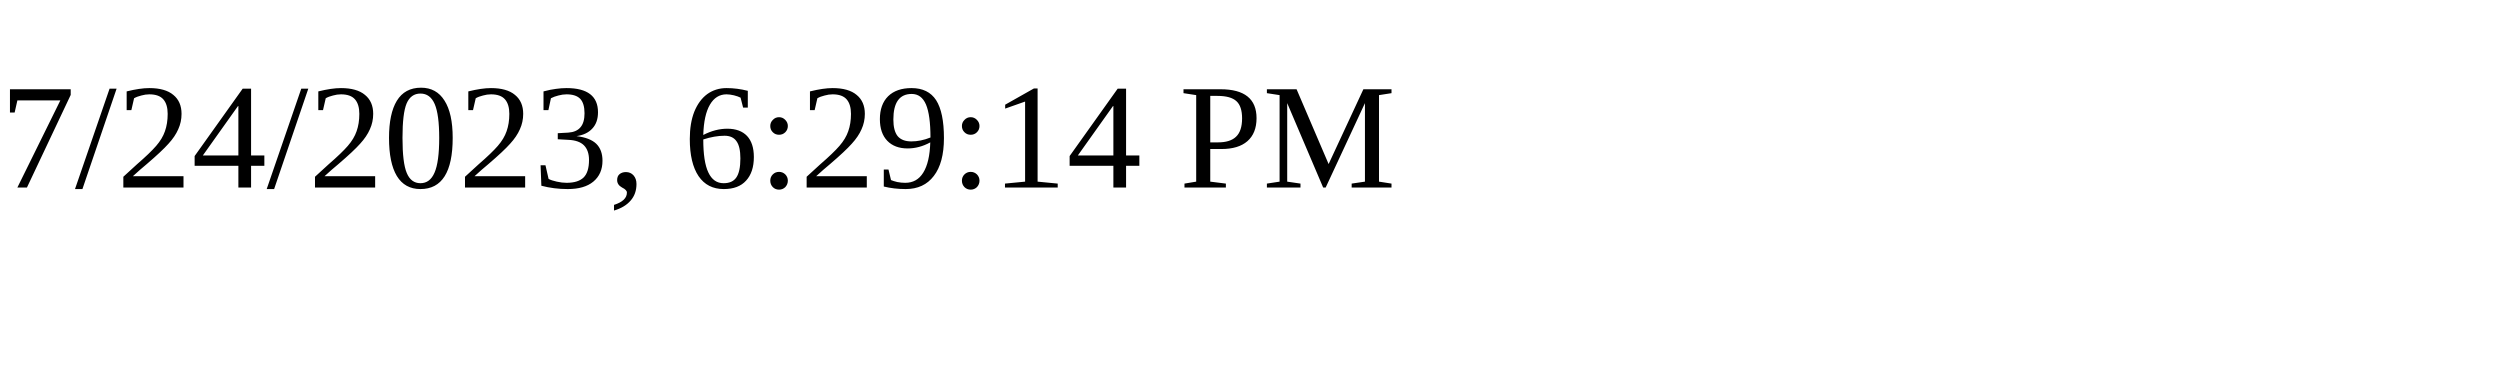
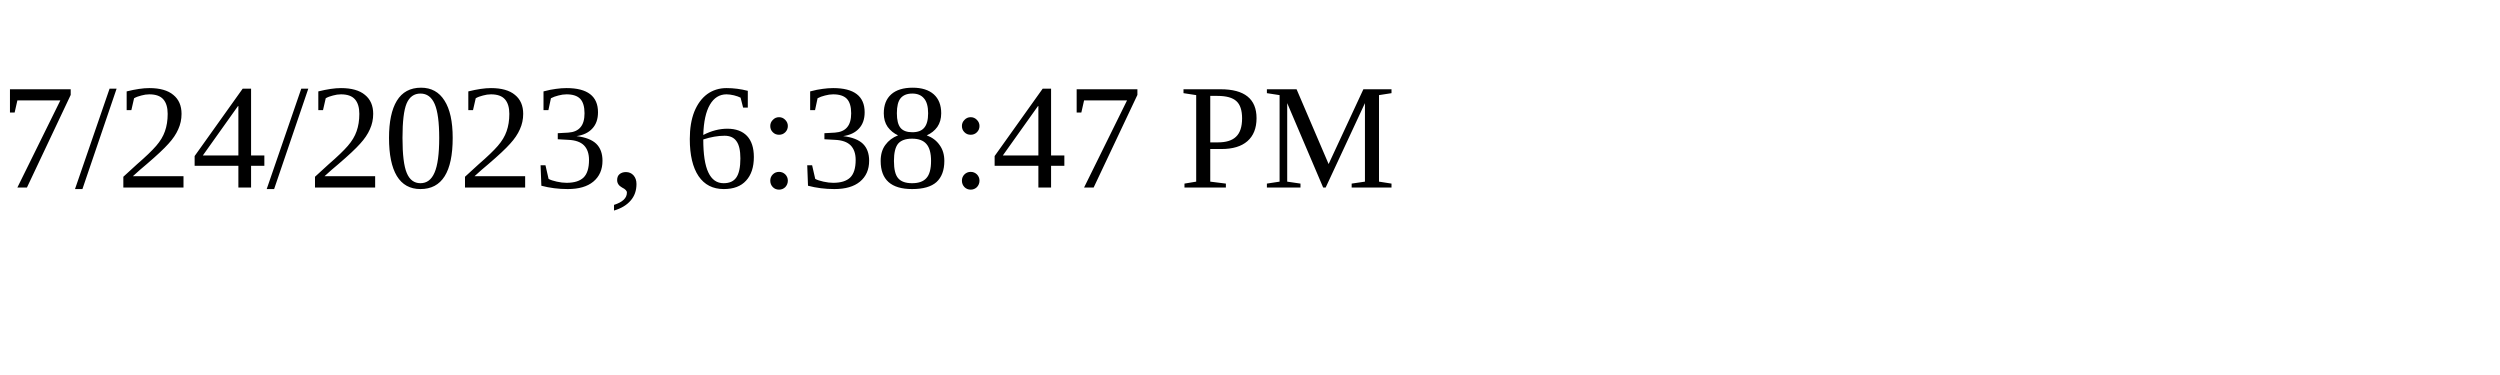
<svg xmlns="http://www.w3.org/2000/svg" height="30" width="200">
-   <text x="0" y="15">7/24/2023, 6:29:14 PM</text>
+   <text x="0" y="15">7/24/2023, 6:38:47 PM</text>
</svg>
